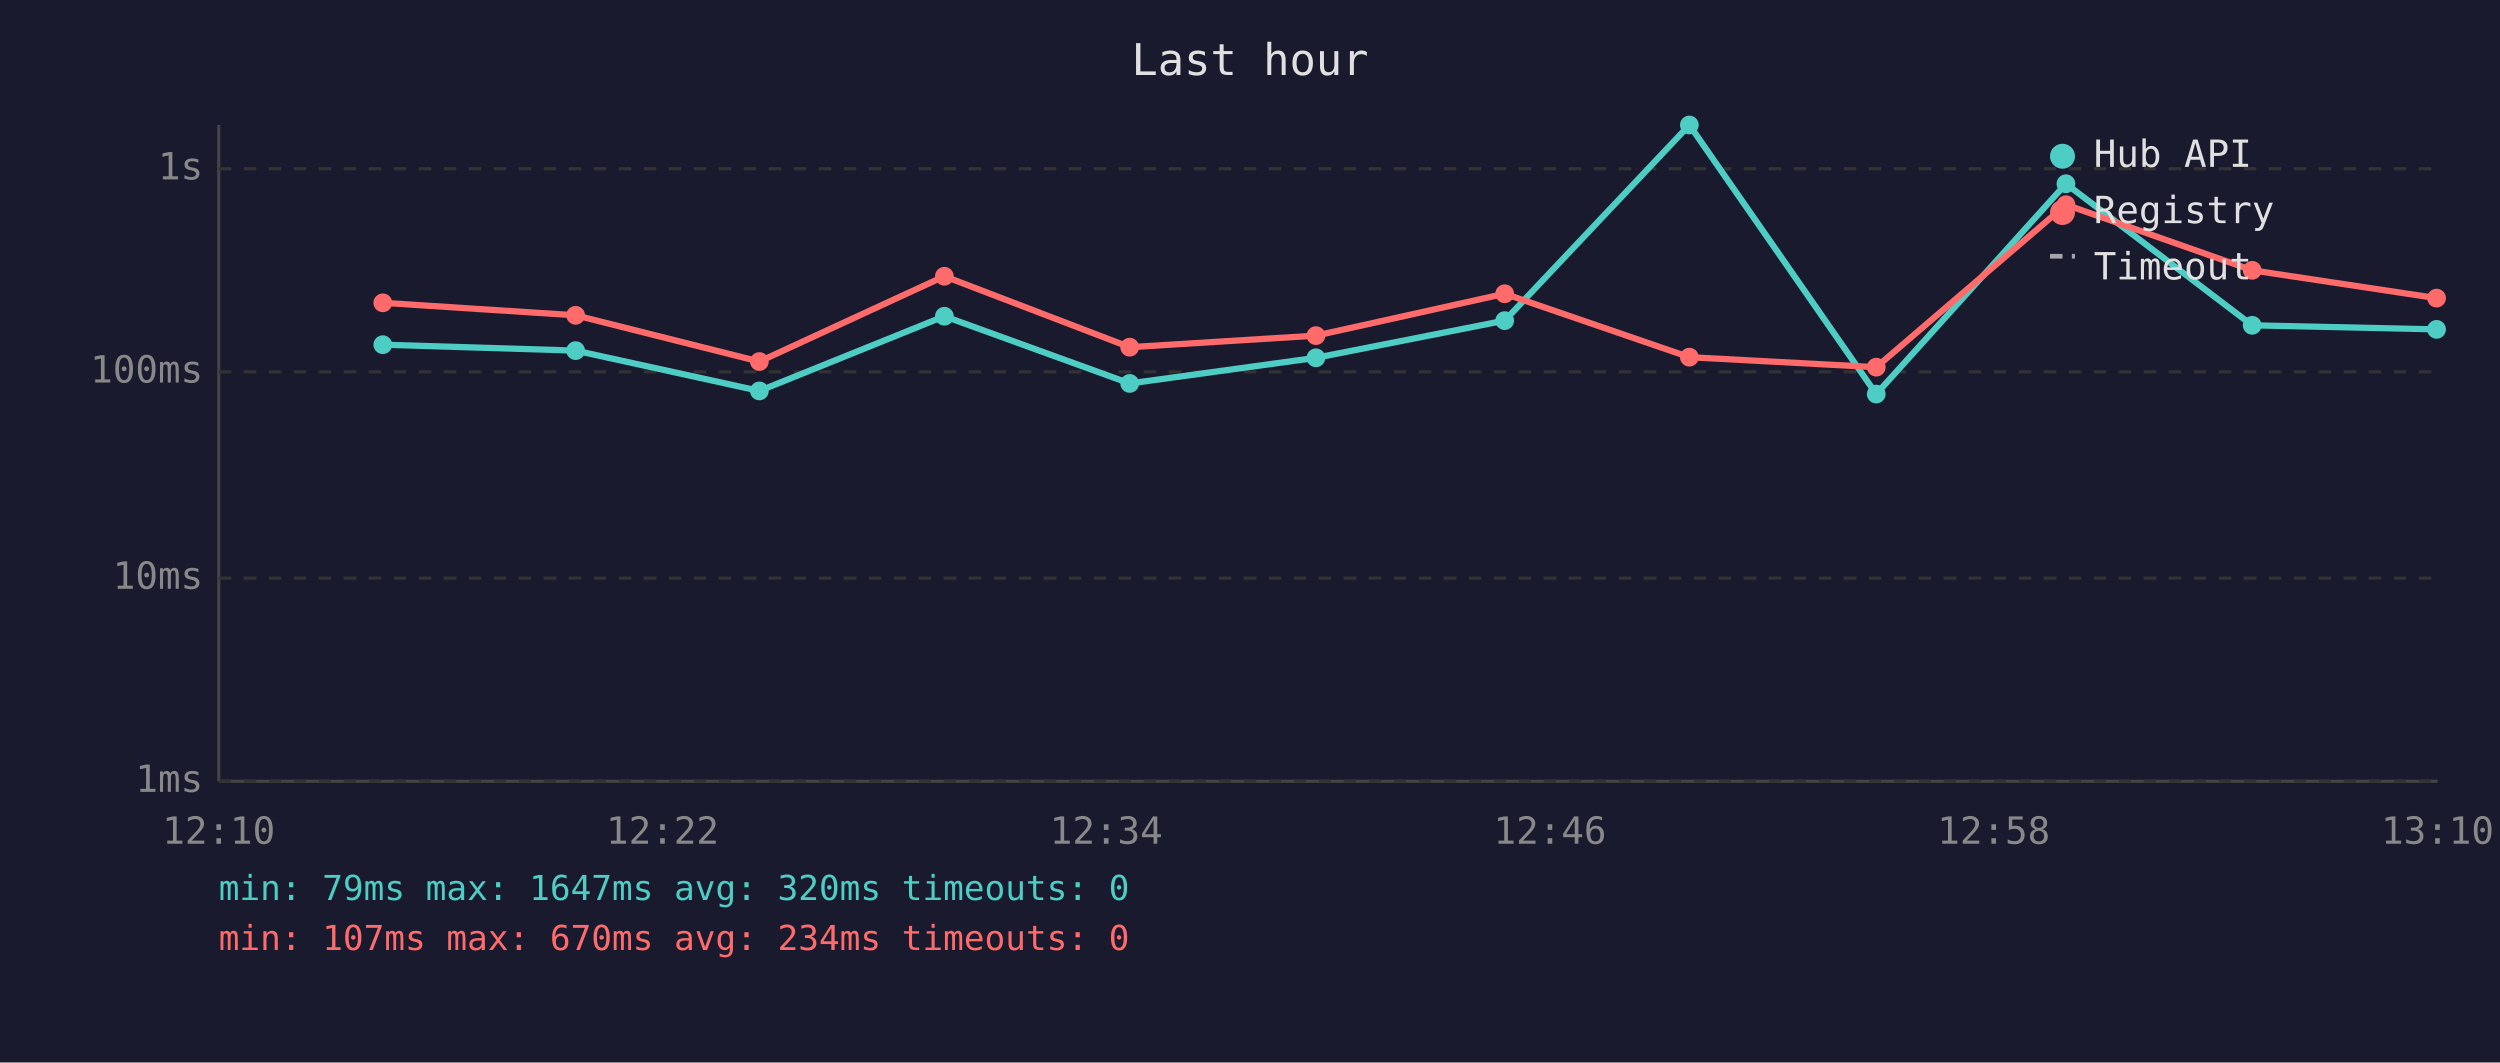
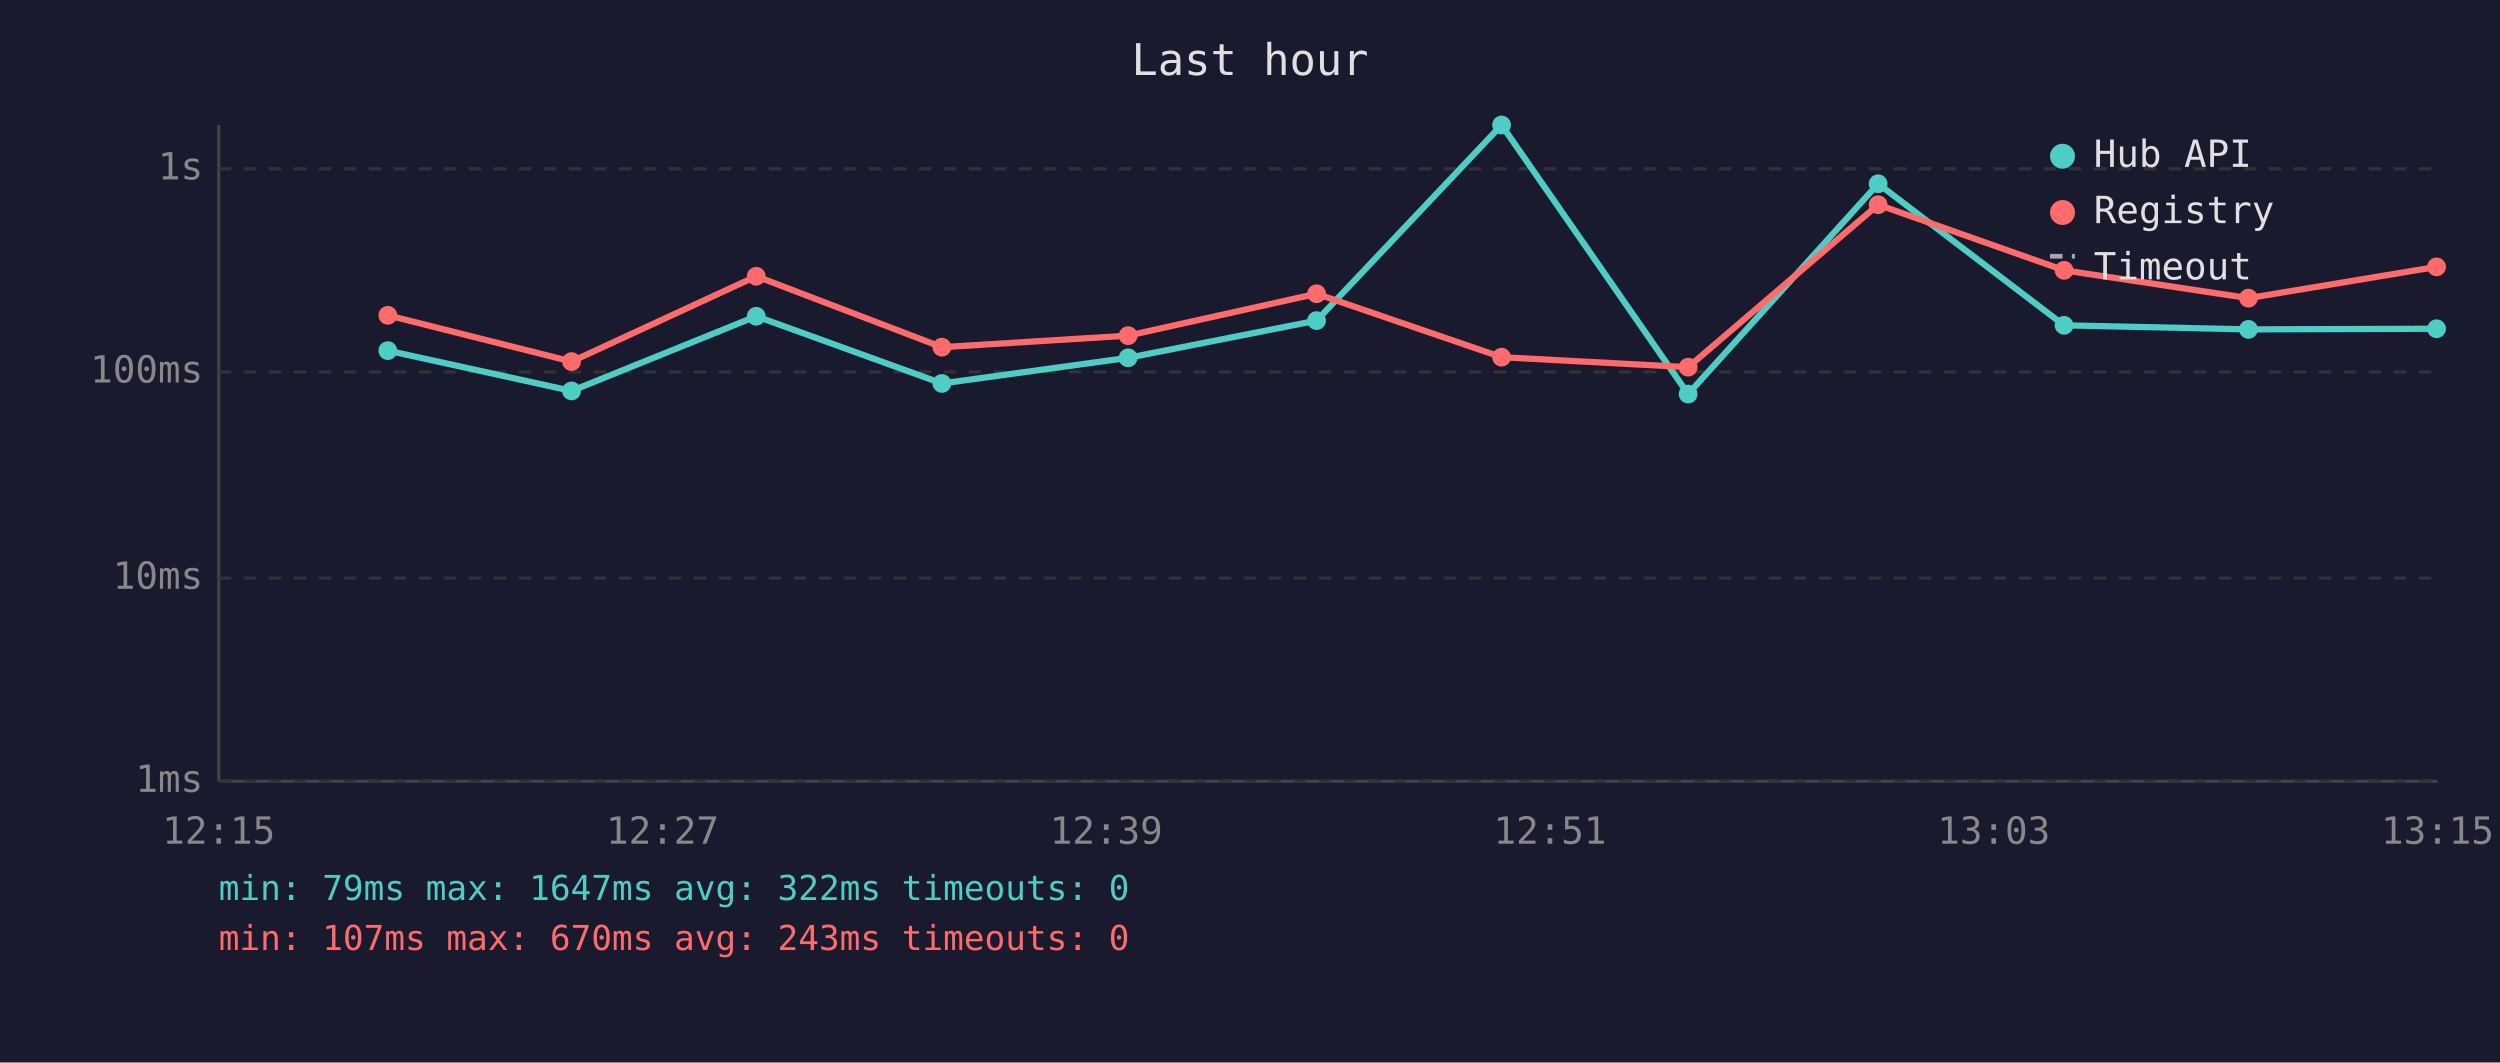
<svg xmlns="http://www.w3.org/2000/svg" viewBox="0 0 800 340" font-family="monospace" font-size="12">
  <rect width="800" height="340" fill="#1a1a2e" />
  <text x="400" y="24" fill="#e0e0e0" font-size="14" text-anchor="middle">Last hour</text>
  <line x1="70" y1="40" x2="70" y2="250" stroke="#444" stroke-width="1" />
  <line x1="70" y1="250" x2="780" y2="250" stroke="#444" stroke-width="1" />
  <line x1="70" y1="250" x2="780" y2="250" stroke="#333" stroke-width="1" stroke-dasharray="4" />
  <text x="65" y="250" fill="#888" text-anchor="end" dominant-baseline="middle">1ms</text>
  <line x1="70" y1="185" x2="780" y2="185" stroke="#333" stroke-width="1" stroke-dasharray="4" />
  <text x="65" y="185" fill="#888" text-anchor="end" dominant-baseline="middle">10ms</text>
  <line x1="70" y1="119" x2="780" y2="119" stroke="#333" stroke-width="1" stroke-dasharray="4" />
  <text x="65" y="119" fill="#888" text-anchor="end" dominant-baseline="middle">100ms</text>
  <line x1="70" y1="54" x2="780" y2="54" stroke="#333" stroke-width="1" stroke-dasharray="4" />
  <text x="65" y="54" fill="#888" text-anchor="end" dominant-baseline="middle">1s</text>
-   <text x="70" y="270" fill="#888" text-anchor="middle">12:10</text>
-   <text x="212" y="270" fill="#888" text-anchor="middle">12:22</text>
-   <text x="354" y="270" fill="#888" text-anchor="middle">12:34</text>
-   <text x="496" y="270" fill="#888" text-anchor="middle">12:46</text>
-   <text x="638" y="270" fill="#888" text-anchor="middle">12:58</text>
-   <text x="780" y="270" fill="#888" text-anchor="middle">13:10</text>
-   <polyline points="122.5,110.3 184.2,112.2 243.0,125.1 302.2,101.2 361.5,122.7 421.1,114.5 481.5,102.6 540.6,40.0 600.4,126.1 661.1,58.8 720.7,104.1 779.7,105.4" fill="none" stroke="#4ecdc4" stroke-width="2" opacity="1" />
-   <circle cx="122.5" cy="110.3" r="3" fill="#4ecdc4" />
-   <circle cx="184.2" cy="112.2" r="3" fill="#4ecdc4" />
-   <circle cx="243.0" cy="125.1" r="3" fill="#4ecdc4" />
-   <circle cx="302.2" cy="101.2" r="3" fill="#4ecdc4" />
-   <circle cx="361.5" cy="122.7" r="3" fill="#4ecdc4" />
-   <circle cx="421.1" cy="114.5" r="3" fill="#4ecdc4" />
-   <circle cx="481.5" cy="102.6" r="3" fill="#4ecdc4" />
-   <circle cx="540.6" cy="40.0" r="3" fill="#4ecdc4" />
-   <circle cx="600.4" cy="126.1" r="3" fill="#4ecdc4" />
-   <circle cx="661.1" cy="58.8" r="3" fill="#4ecdc4" />
-   <circle cx="720.7" cy="104.1" r="3" fill="#4ecdc4" />
-   <circle cx="779.7" cy="105.4" r="3" fill="#4ecdc4" />
-   <polyline points="122.5,96.9 184.2,100.9 243.0,115.7 302.2,88.4 361.5,111.1 421.1,107.4 481.5,94.0 540.6,114.3 600.4,117.5 661.1,65.5 720.7,86.5 779.7,95.4" fill="none" stroke="#ff6b6b" stroke-width="2" opacity="1" />
-   <circle cx="122.5" cy="96.9" r="3" fill="#ff6b6b" />
-   <circle cx="184.2" cy="100.9" r="3" fill="#ff6b6b" />
-   <circle cx="243.0" cy="115.7" r="3" fill="#ff6b6b" />
-   <circle cx="302.2" cy="88.4" r="3" fill="#ff6b6b" />
-   <circle cx="361.5" cy="111.1" r="3" fill="#ff6b6b" />
-   <circle cx="421.1" cy="107.4" r="3" fill="#ff6b6b" />
-   <circle cx="481.5" cy="94.0" r="3" fill="#ff6b6b" />
-   <circle cx="540.6" cy="114.3" r="3" fill="#ff6b6b" />
-   <circle cx="600.4" cy="117.5" r="3" fill="#ff6b6b" />
-   <circle cx="661.1" cy="65.5" r="3" fill="#ff6b6b" />
-   <circle cx="720.7" cy="86.5" r="3" fill="#ff6b6b" />
-   <circle cx="779.7" cy="95.4" r="3" fill="#ff6b6b" />
+   <text x="70" y="270" fill="#888" text-anchor="middle">12:15</text>
+   <text x="212" y="270" fill="#888" text-anchor="middle">12:27</text>
+   <text x="354" y="270" fill="#888" text-anchor="middle">12:39</text>
+   <text x="496" y="270" fill="#888" text-anchor="middle">12:51</text>
+   <text x="638" y="270" fill="#888" text-anchor="middle">13:03</text>
+   <text x="780" y="270" fill="#888" text-anchor="middle">13:15</text>
+   <polyline points="124.1,112.2 182.9,125.1 242.0,101.2 301.4,122.7 361.0,114.5 421.3,102.6 480.5,40.0 540.2,126.1 601.0,58.8 660.5,104.1 719.5,105.4 779.7,105.2" fill="none" stroke="#4ecdc4" stroke-width="2" opacity="1" />
+   <circle cx="124.1" cy="112.2" r="3" fill="#4ecdc4" />
+   <circle cx="182.9" cy="125.1" r="3" fill="#4ecdc4" />
+   <circle cx="242.0" cy="101.2" r="3" fill="#4ecdc4" />
+   <circle cx="301.4" cy="122.7" r="3" fill="#4ecdc4" />
+   <circle cx="361.0" cy="114.5" r="3" fill="#4ecdc4" />
+   <circle cx="421.3" cy="102.6" r="3" fill="#4ecdc4" />
+   <circle cx="480.5" cy="40.0" r="3" fill="#4ecdc4" />
+   <circle cx="540.2" cy="126.1" r="3" fill="#4ecdc4" />
+   <circle cx="601.0" cy="58.8" r="3" fill="#4ecdc4" />
+   <circle cx="660.5" cy="104.1" r="3" fill="#4ecdc4" />
+   <circle cx="719.5" cy="105.4" r="3" fill="#4ecdc4" />
+   <circle cx="779.7" cy="105.2" r="3" fill="#4ecdc4" />
+   <polyline points="124.1,100.9 182.9,115.7 242.0,88.4 301.4,111.1 361.0,107.4 421.3,94.0 480.5,114.3 540.2,117.5 601.0,65.5 660.5,86.5 719.5,95.4 779.7,85.4" fill="none" stroke="#ff6b6b" stroke-width="2" opacity="1" />
+   <circle cx="124.1" cy="100.9" r="3" fill="#ff6b6b" />
+   <circle cx="182.9" cy="115.7" r="3" fill="#ff6b6b" />
+   <circle cx="242.0" cy="88.4" r="3" fill="#ff6b6b" />
+   <circle cx="301.4" cy="111.1" r="3" fill="#ff6b6b" />
+   <circle cx="361.0" cy="107.4" r="3" fill="#ff6b6b" />
+   <circle cx="421.3" cy="94.0" r="3" fill="#ff6b6b" />
+   <circle cx="480.5" cy="114.3" r="3" fill="#ff6b6b" />
+   <circle cx="540.2" cy="117.5" r="3" fill="#ff6b6b" />
+   <circle cx="601.0" cy="65.5" r="3" fill="#ff6b6b" />
+   <circle cx="660.5" cy="86.5" r="3" fill="#ff6b6b" />
+   <circle cx="719.5" cy="95.4" r="3" fill="#ff6b6b" />
+   <circle cx="779.7" cy="85.4" r="3" fill="#ff6b6b" />
  <circle cx="660" cy="50" r="4" fill="#4ecdc4" />
  <text x="670" y="50" fill="#e0e0e0" dominant-baseline="middle">Hub API</text>
  <circle cx="660" cy="68" r="4" fill="#ff6b6b" />
  <text x="670" y="68" fill="#e0e0e0" dominant-baseline="middle">Registry</text>
  <line x1="656" y1="82" x2="664" y2="82" stroke="#e0e0e0" stroke-width="1.5" stroke-dasharray="4,3" opacity="0.7" />
  <text x="670" y="86" fill="#e0e0e0" dominant-baseline="middle">Timeout</text>
-   <text x="70" y="288" fill="#4ecdc4" font-size="11">min: 79ms  max: 1647ms  avg: 320ms  timeouts: 0</text>
-   <text x="70" y="304" fill="#ff6b6b" font-size="11">min: 107ms  max: 670ms  avg: 234ms  timeouts: 0</text>
+   <text x="70" y="288" fill="#4ecdc4" font-size="11">min: 79ms  max: 1647ms  avg: 322ms  timeouts: 0</text>
+   <text x="70" y="304" fill="#ff6b6b" font-size="11">min: 107ms  max: 670ms  avg: 243ms  timeouts: 0</text>
</svg>
